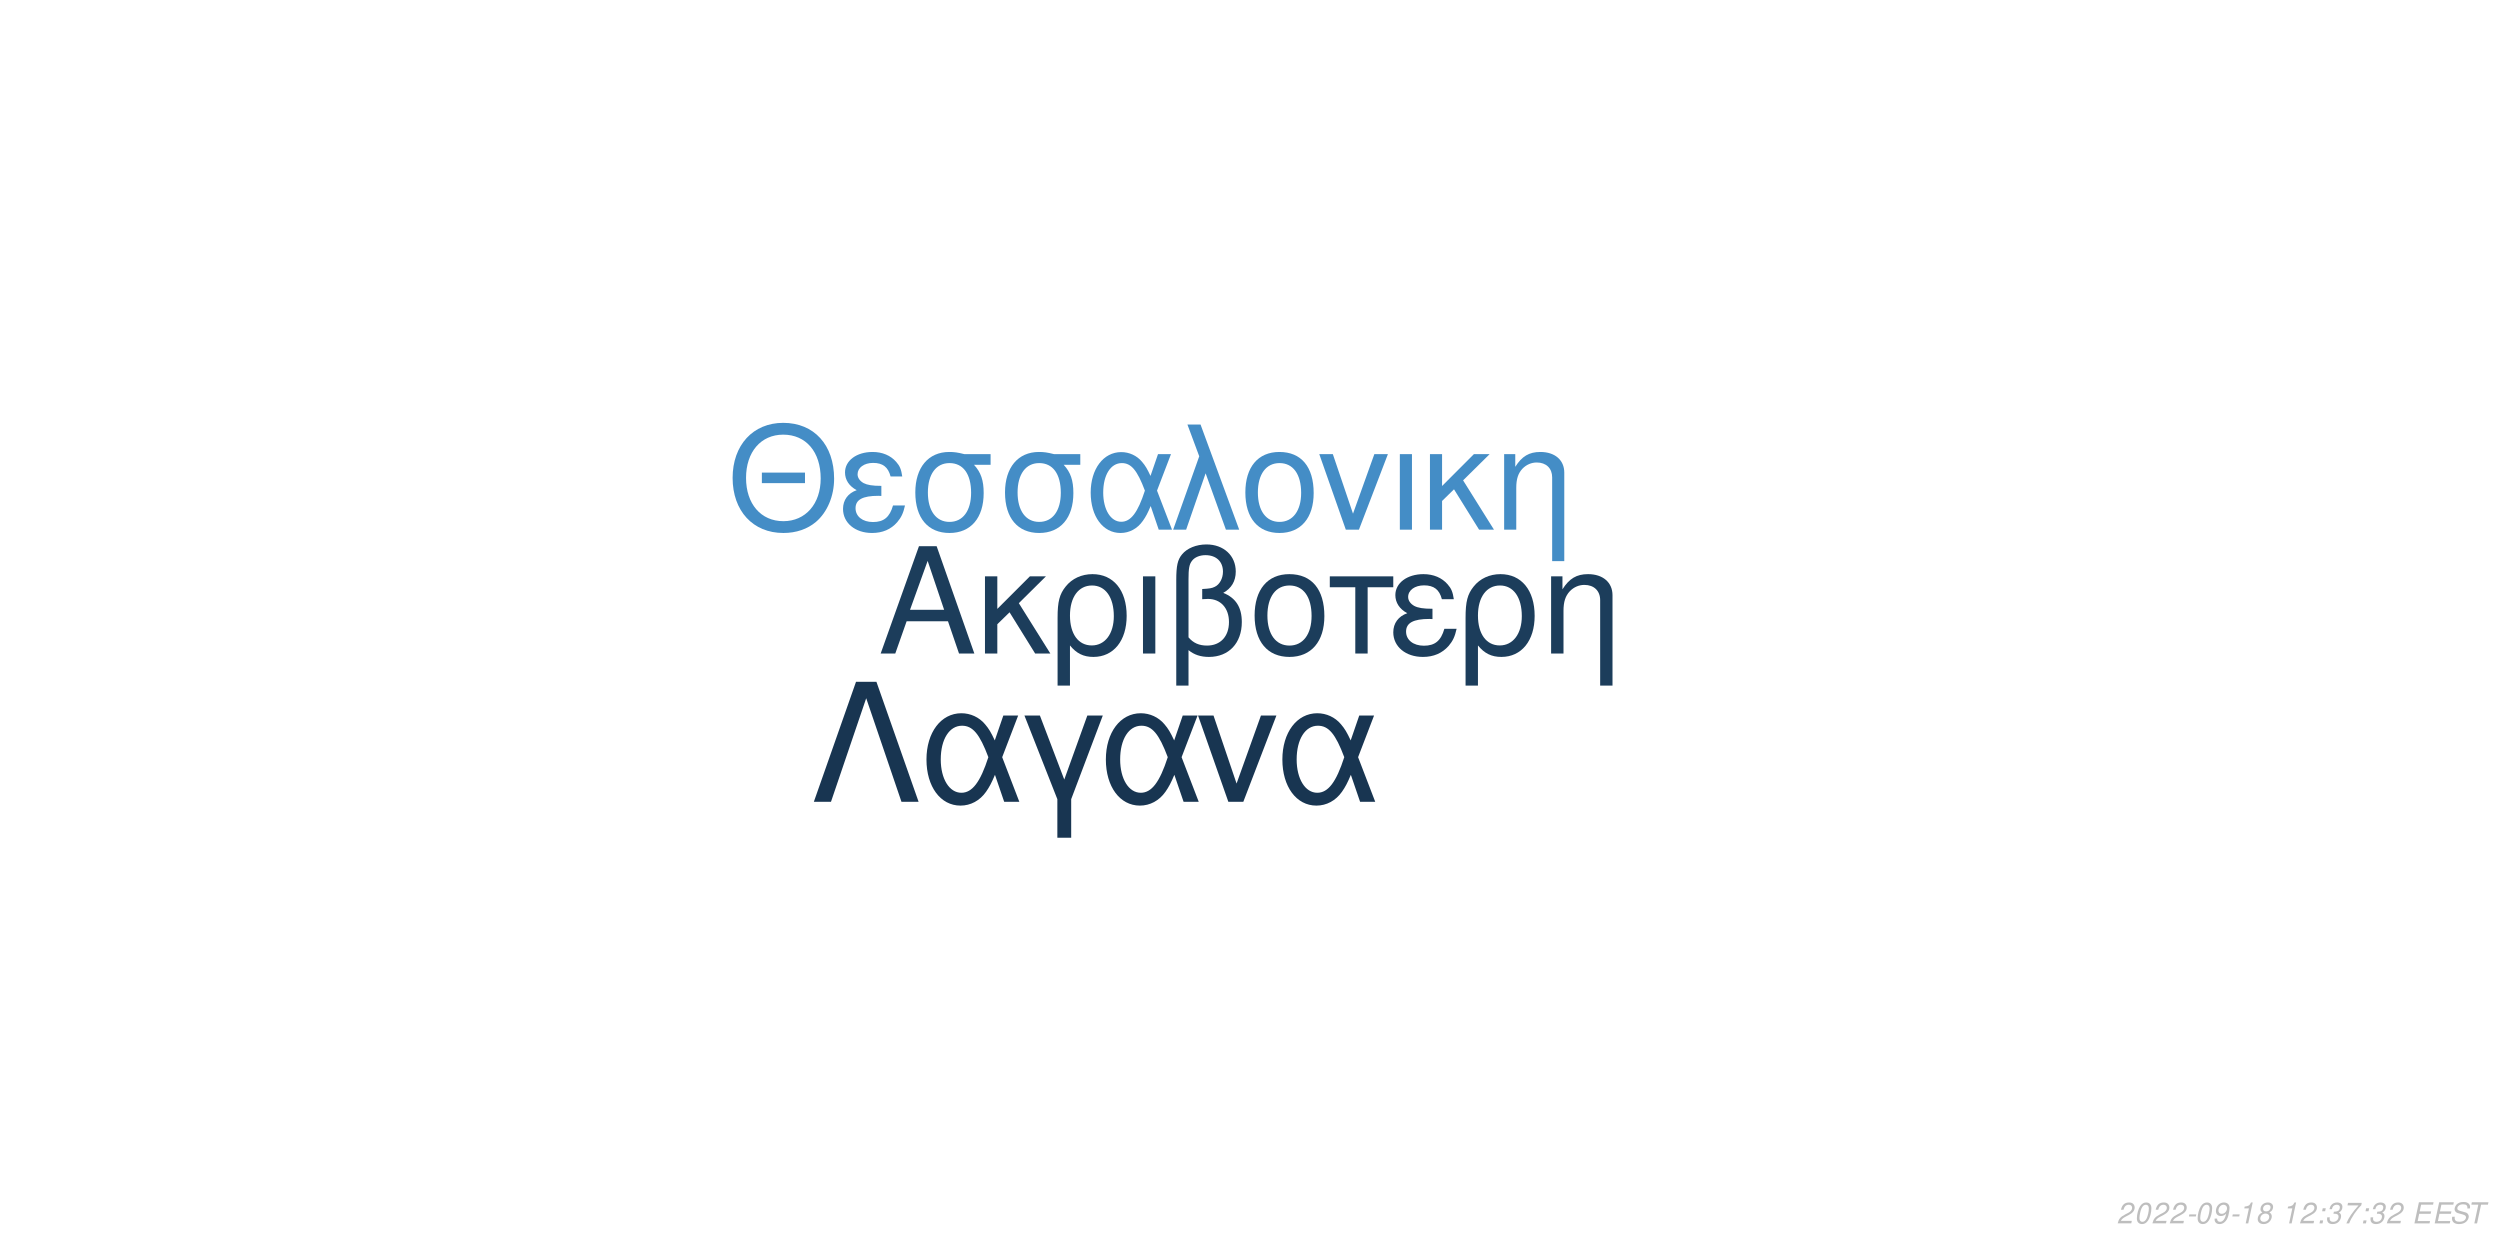
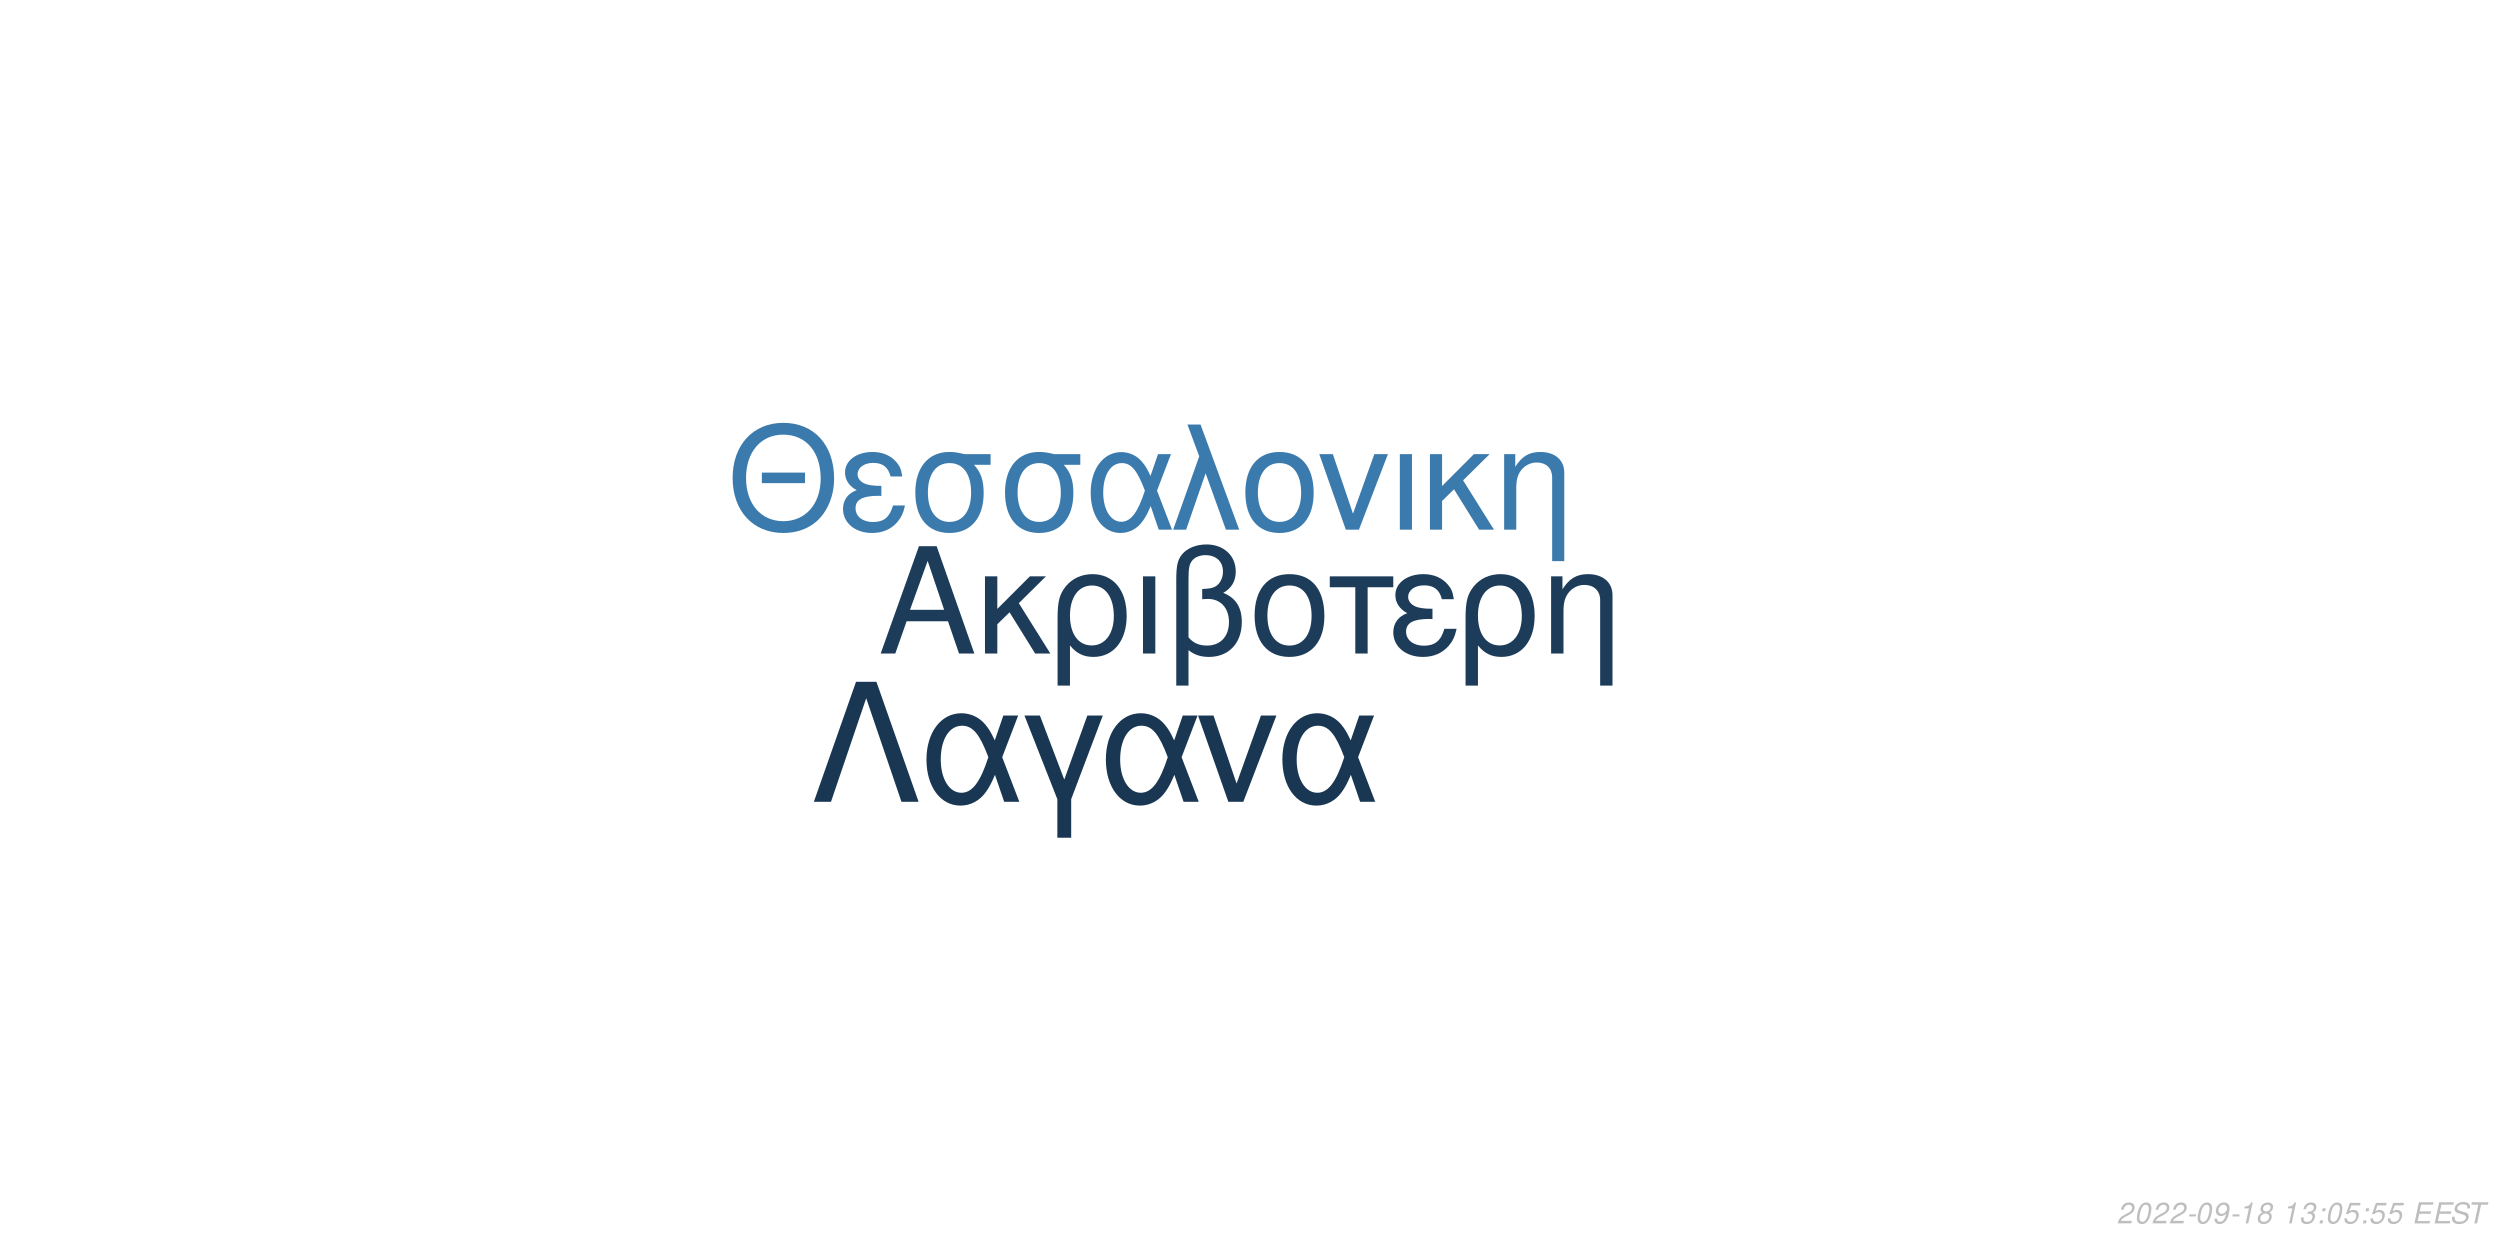
<svg xmlns="http://www.w3.org/2000/svg" xmlns:xlink="http://www.w3.org/1999/xlink" width="864pt" height="432pt" viewBox="0 0 864 432" version="1.1">
  <defs>
    <g>
      <symbol overflow="visible" id="glyph0-0">
        <path style="stroke:none;" d="" />
      </symbol>
      <symbol overflow="visible" id="glyph0-1">
        <path style="stroke:none;" d="M 24.125 -11.141 L 27.938 0 L 33.234 0 L 20.203 -37.094 L 14.094 -37.094 L 0.859 0 L 5.906 0 L 9.828 -11.141 Z M 22.797 -15.109 L 11 -15.109 L 17.094 -32.016 Z M 22.797 -15.109 " />
      </symbol>
      <symbol overflow="visible" id="glyph0-2">
        <path style="stroke:none;" d="M 7.172 -15.422 L 7.172 -26.672 L 2.906 -26.672 L 2.906 0 L 7.172 0 L 7.172 -10.125 L 11.406 -14.25 L 20.25 0 L 25.5 0 L 14.609 -17.406 L 23.969 -26.672 L 18.422 -26.672 Z M 7.172 -15.422 " />
      </symbol>
      <symbol overflow="visible" id="glyph0-3">
        <path style="stroke:none;" d="M 3 11.094 L 7.281 11.094 L 7.281 -2.797 C 9.516 -0.047 11.953 1.172 15.375 1.172 C 22.344 1.172 26.875 -4.422 26.875 -13.031 C 26.875 -21.891 22.297 -27.438 15.062 -27.438 C 11.297 -27.438 7.984 -25.906 5.797 -23.156 C 3.672 -20.516 3 -17.969 3 -12.359 Z M 14.906 -23.516 C 19.547 -23.516 22.438 -19.438 22.438 -12.922 C 22.438 -6.812 19.391 -2.797 14.812 -2.797 C 10.172 -2.797 7.281 -6.766 7.281 -13.125 C 7.281 -19.484 10.234 -23.516 14.906 -23.516 Z M 14.906 -23.516 " />
      </symbol>
      <symbol overflow="visible" id="glyph0-4">
        <path style="stroke:none;" d="M 3.516 0 L 7.781 0 L 7.781 -26.672 L 3.516 -26.672 Z M 3.516 0 " />
      </symbol>
      <symbol overflow="visible" id="glyph0-5">
        <path style="stroke:none;" d="M 4.016 11.094 L 8.25 11.094 L 8.25 -1.172 C 10.172 0.406 12.422 1.172 15.312 1.172 C 22.188 1.172 26.672 -3.609 26.672 -10.891 C 26.672 -15.984 24.578 -19.234 20.25 -20.969 C 23.109 -22.547 24.578 -25.031 24.578 -28.344 C 24.578 -33.844 20.406 -37.703 14.453 -37.703 C 10.938 -37.703 7.734 -36.391 6 -34.25 C 4.484 -32.422 4.016 -30.328 4.016 -25.391 Z M 8.25 -25.656 C 8.25 -29.359 8.5 -30.844 9.469 -32.062 C 10.375 -33.281 12.156 -34 14.094 -34 C 17.812 -34 20.156 -31.812 20.156 -28.297 C 20.156 -25.953 18.984 -23.812 17.297 -23.047 C 16.281 -22.547 15.469 -22.438 12.984 -22.297 L 12.984 -18.781 C 13.734 -18.828 14.344 -18.875 14.969 -18.875 C 19.344 -18.875 22.234 -15.719 22.234 -10.891 C 22.234 -5.906 19.281 -2.75 14.656 -2.75 C 11.953 -2.75 9.922 -3.609 8.25 -5.594 Z M 8.25 -25.656 " />
      </symbol>
      <symbol overflow="visible" id="glyph0-6">
        <path style="stroke:none;" d="M 14.094 -27.438 C 6.562 -27.438 2.094 -22.094 2.094 -13.125 C 2.094 -4.125 6.562 1.172 14.141 1.172 C 21.672 1.172 26.203 -4.172 26.203 -12.922 C 26.203 -22.188 21.828 -27.438 14.094 -27.438 Z M 14.141 -23.516 C 18.938 -23.516 21.781 -19.594 21.781 -12.984 C 21.781 -6.672 18.828 -2.75 14.141 -2.75 C 9.422 -2.75 6.516 -6.672 6.516 -13.125 C 6.516 -19.594 9.422 -23.516 14.141 -23.516 Z M 14.141 -23.516 " />
      </symbol>
      <symbol overflow="visible" id="glyph0-7">
        <path style="stroke:none;" d="M 7.891 0 L 12.156 0 L 12.156 -22.906 L 21.016 -22.906 L 21.016 -26.672 L -0.922 -26.672 L -0.922 -22.906 L 7.891 -22.906 Z M 7.891 0 " />
      </symbol>
      <symbol overflow="visible" id="glyph0-8">
        <path style="stroke:none;" d="M 14.562 -15.469 C 11.344 -15.469 9.562 -15.781 8.297 -16.438 C 6.922 -17.203 6.156 -18.328 6.156 -19.547 C 6.156 -21.891 8.453 -23.562 11.656 -23.562 C 15.062 -23.562 16.953 -22.094 17.812 -18.781 L 21.938 -18.781 C 21.578 -21.266 21.062 -22.5 19.797 -23.922 C 17.812 -26.203 14.906 -27.438 11.453 -27.438 C 5.797 -27.438 1.734 -24.375 1.734 -20.203 C 1.734 -17.609 3.156 -15.375 5.859 -13.938 C 2.797 -12.875 1.016 -10.484 1.016 -7.328 C 1.016 -2.391 5.297 1.172 11.25 1.172 C 14.969 1.172 17.906 -0.109 20.156 -2.641 C 21.578 -4.328 22.297 -5.797 22.906 -8.547 L 18.672 -8.547 C 17.5 -4.422 15.422 -2.703 11.609 -2.703 C 7.938 -2.703 5.438 -4.688 5.438 -7.578 C 5.438 -10.578 7.938 -11.953 13.484 -11.953 C 13.641 -11.953 14.094 -11.953 14.562 -11.906 Z M 14.562 -15.469 " />
      </symbol>
      <symbol overflow="visible" id="glyph0-9">
        <path style="stroke:none;" d="M 3.562 -26.672 L 3.562 0 L 7.844 0 L 7.844 -14.703 C 7.844 -17.906 8.5 -19.891 10.031 -21.531 C 11.406 -22.953 13.188 -23.719 15.062 -23.719 C 18.375 -23.719 20.516 -21.672 20.516 -18.469 L 20.516 11.094 L 24.781 11.094 L 24.781 -20.156 C 24.781 -24.578 21.469 -27.438 16.328 -27.438 C 12.359 -27.438 9.828 -25.906 7.484 -22.188 L 7.484 -26.672 Z M 3.562 -26.672 " />
      </symbol>
      <symbol overflow="visible" id="glyph1-0">
        <path style="stroke:none;" d="" />
      </symbol>
      <symbol overflow="visible" id="glyph1-1">
        <path style="stroke:none;" d="M 26.859 -19.734 L 11.953 -19.734 L 11.953 -16.094 L 26.859 -16.094 Z M 19.328 -36.922 C 8.922 -36.922 1.844 -29.25 1.844 -17.891 C 1.844 -6.484 8.875 1.141 19.391 1.141 C 23.812 1.141 27.703 -0.203 30.641 -2.688 C 34.578 -6.031 36.922 -11.656 36.922 -17.594 C 36.922 -29.297 30 -36.922 19.328 -36.922 Z M 19.328 -32.844 C 27.203 -32.844 32.281 -26.906 32.281 -17.688 C 32.281 -8.922 27.062 -2.938 19.391 -2.938 C 11.609 -2.938 6.484 -8.922 6.484 -17.891 C 6.484 -26.859 11.609 -32.844 19.328 -32.844 Z M 19.328 -32.844 " />
      </symbol>
      <symbol overflow="visible" id="glyph1-2">
        <path style="stroke:none;" d="M 14.25 -15.141 C 11.109 -15.141 9.375 -15.453 8.125 -16.094 C 6.781 -16.844 6.031 -17.938 6.031 -19.141 C 6.031 -21.422 8.266 -23.078 11.406 -23.078 C 14.75 -23.078 16.594 -21.625 17.438 -18.391 L 21.469 -18.391 C 21.125 -20.828 20.625 -22.031 19.391 -23.422 C 17.438 -25.656 14.594 -26.859 11.219 -26.859 C 5.688 -26.859 1.688 -23.875 1.688 -19.781 C 1.688 -17.234 3.094 -15.047 5.734 -13.656 C 2.734 -12.609 1 -10.266 1 -7.172 C 1 -2.344 5.188 1.141 11.016 1.141 C 14.656 1.141 17.547 -0.094 19.734 -2.594 C 21.125 -4.234 21.828 -5.688 22.422 -8.375 L 18.281 -8.375 C 17.141 -4.328 15.094 -2.641 11.359 -2.641 C 7.766 -2.641 5.328 -4.578 5.328 -7.422 C 5.328 -10.359 7.766 -11.703 13.203 -11.703 C 13.359 -11.703 13.797 -11.703 14.25 -11.656 Z M 14.25 -15.141 " />
      </symbol>
      <symbol overflow="visible" id="glyph1-3">
        <path style="stroke:none;" d="M 29 -26.109 L 19.938 -26.109 C 17.594 -26.703 16.438 -26.859 14.703 -26.859 C 7.469 -26.859 2.984 -21.469 2.984 -12.859 C 2.984 -4.031 7.375 1.141 14.797 1.141 C 22.172 1.141 26.609 -4.078 26.609 -12.656 C 26.609 -17.047 25.656 -19.828 23.266 -22.422 L 29 -22.422 Z M 14.797 -23.016 C 19.531 -23.016 22.266 -19.234 22.266 -12.75 C 22.266 -6.531 19.438 -2.688 14.797 -2.688 C 10.172 -2.688 7.328 -6.531 7.328 -12.859 C 7.328 -19.188 10.172 -23.016 14.797 -23.016 Z M 14.797 -23.016 " />
      </symbol>
      <symbol overflow="visible" id="glyph1-4">
        <path style="stroke:none;" d="M 29.344 -26.109 L 24.859 -26.109 L 22.266 -18.578 C 21.125 -21.031 20.484 -22.125 19.328 -23.469 C 17.547 -25.609 14.906 -26.812 12.156 -26.812 C 5.984 -26.812 1.594 -20.984 1.594 -12.812 C 1.594 -4.578 5.828 1.141 11.906 1.141 C 14.953 1.141 17.734 -0.344 19.625 -3.047 C 20.672 -4.531 21.281 -5.688 22.328 -8.172 L 25.109 0 L 29.703 0 L 24.516 -13.5 Z M 20.328 -13.5 C 17.891 -5.922 15.453 -2.734 12.156 -2.734 C 8.516 -2.734 5.922 -6.922 5.922 -12.812 C 5.922 -18.938 8.516 -23.016 12.359 -23.016 C 15.594 -23.016 17.688 -20.531 20.328 -13.5 Z M 20.328 -13.5 " />
      </symbol>
      <symbol overflow="visible" id="glyph1-5">
        <path style="stroke:none;" d="M 1.094 0 L 5.578 0 L 12.312 -19.484 L 19.328 0 L 23.922 0 L 10.562 -36.328 L 6.031 -36.328 L 10.109 -25.359 Z M 1.094 0 " />
      </symbol>
      <symbol overflow="visible" id="glyph1-6">
        <path style="stroke:none;" d="M 13.797 -26.859 C 6.422 -26.859 2.047 -21.625 2.047 -12.859 C 2.047 -4.031 6.422 1.141 13.859 1.141 C 21.234 1.141 25.656 -4.078 25.656 -12.656 C 25.656 -21.719 21.375 -26.859 13.797 -26.859 Z M 13.859 -23.016 C 18.531 -23.016 21.328 -19.188 21.328 -12.703 C 21.328 -6.531 18.438 -2.688 13.859 -2.688 C 9.219 -2.688 6.375 -6.531 6.375 -12.859 C 6.375 -19.188 9.219 -23.016 13.859 -23.016 Z M 13.859 -23.016 " />
      </symbol>
      <symbol overflow="visible" id="glyph1-7">
        <path style="stroke:none;" d="M 14.297 0 L 24.312 -26.109 L 19.625 -26.109 L 12.25 -5.531 L 5.281 -26.109 L 0.594 -26.109 L 9.766 0 Z M 14.297 0 " />
      </symbol>
      <symbol overflow="visible" id="glyph1-8">
        <path style="stroke:none;" d="M 3.438 0 L 7.625 0 L 7.625 -26.109 L 3.438 -26.109 Z M 3.438 0 " />
      </symbol>
      <symbol overflow="visible" id="glyph1-9">
        <path style="stroke:none;" d="M 7.031 -15.094 L 7.031 -26.109 L 2.844 -26.109 L 2.844 0 L 7.031 0 L 7.031 -9.922 L 11.156 -13.953 L 19.828 0 L 24.969 0 L 14.297 -17.047 L 23.469 -26.109 L 18.031 -26.109 Z M 7.031 -15.094 " />
      </symbol>
      <symbol overflow="visible" id="glyph1-10">
        <path style="stroke:none;" d="M 3.484 -26.109 L 3.484 0 L 7.672 0 L 7.672 -14.406 C 7.672 -17.547 8.328 -19.484 9.812 -21.078 C 11.156 -22.469 12.906 -23.219 14.75 -23.219 C 17.984 -23.219 20.078 -21.234 20.078 -18.094 L 20.078 10.859 L 24.266 10.859 L 24.266 -19.734 C 24.266 -24.062 21.031 -26.859 16 -26.859 C 12.109 -26.859 9.609 -25.359 7.328 -21.719 L 7.328 -26.109 Z M 3.484 -26.109 " />
      </symbol>
      <symbol overflow="visible" id="glyph2-0">
        <path style="stroke:none;" d="" />
      </symbol>
      <symbol overflow="visible" id="glyph2-1">
        <path style="stroke:none;" d="M 22.531 -41.484 L 15.484 -41.484 L 0.906 0 L 6.828 0 L 19 -35.797 L 31.188 0 L 37.109 0 Z M 22.531 -41.484 " />
      </symbol>
      <symbol overflow="visible" id="glyph2-2">
        <path style="stroke:none;" d="M 33.516 -29.812 L 28.391 -29.812 L 25.438 -21.219 C 24.125 -24.016 23.391 -25.266 22.078 -26.797 C 20.031 -29.25 17.016 -30.609 13.891 -30.609 C 6.828 -30.609 1.828 -23.953 1.828 -14.625 C 1.828 -5.234 6.656 1.312 13.594 1.312 C 17.078 1.312 20.266 -0.391 22.422 -3.469 C 23.609 -5.172 24.297 -6.484 25.5 -9.328 L 28.688 0 L 33.922 0 L 28 -15.422 Z M 23.219 -15.422 C 20.422 -6.766 17.641 -3.125 13.891 -3.125 C 9.734 -3.125 6.766 -7.906 6.766 -14.625 C 6.766 -21.625 9.734 -26.297 14.109 -26.297 C 17.812 -26.297 20.203 -23.453 23.219 -15.422 Z M 23.219 -15.422 " />
      </symbol>
      <symbol overflow="visible" id="glyph2-3">
        <path style="stroke:none;" d="M 12.062 12.406 L 16.844 12.406 L 16.844 -0.906 L 27.766 -29.812 L 22.422 -29.812 L 14.453 -7.688 L 6.031 -29.812 L 0.688 -29.812 L 12.062 -0.906 Z M 12.062 12.406 " />
      </symbol>
      <symbol overflow="visible" id="glyph2-4">
        <path style="stroke:none;" d="M 16.328 0 L 27.766 -29.812 L 22.422 -29.812 L 14 -6.312 L 6.031 -29.812 L 0.688 -29.812 L 11.156 0 Z M 16.328 0 " />
      </symbol>
      <symbol overflow="visible" id="glyph3-0">
        <path style="stroke:none;" d="" />
      </symbol>
      <symbol overflow="visible" id="glyph3-1">
        <path style="stroke:none;" d="M 5.234 -0.875 L 1.469 -0.875 C 1.641 -1.375 2.203 -1.891 3.109 -2.344 L 4.234 -2.938 C 5.562 -3.625 6.219 -4.469 6.219 -5.484 C 6.219 -5.938 6.062 -6.359 5.797 -6.656 C 5.469 -7.047 4.984 -7.234 4.312 -7.234 C 2.766 -7.234 1.891 -6.453 1.484 -4.734 L 2.375 -4.734 C 2.484 -5.188 2.609 -5.484 2.797 -5.75 C 3.094 -6.203 3.609 -6.453 4.188 -6.453 C 4.891 -6.453 5.344 -6.031 5.344 -5.375 C 5.344 -4.703 4.859 -4.094 4.016 -3.656 L 2.984 -3.125 C 1.234 -2.188 0.797 -1.656 0.344 -0.016 L 5.047 -0.016 Z M 5.234 -0.875 " />
      </symbol>
      <symbol overflow="visible" id="glyph3-2">
        <path style="stroke:none;" d="M 4.203 -7.234 C 3.375 -7.234 2.688 -6.812 2.125 -5.984 C 1.484 -5.047 0.984 -3.188 0.984 -1.734 C 0.984 -1.109 1.172 -0.562 1.484 -0.266 C 1.797 0.047 2.281 0.234 2.766 0.234 C 3.625 0.234 4.281 -0.156 4.859 -1.016 C 5.516 -1.953 6 -3.797 6 -5.266 C 6 -6.5 5.328 -7.234 4.203 -7.234 Z M 4.094 -6.453 C 4.734 -6.453 5.125 -5.984 5.125 -5.156 C 5.125 -4.203 4.781 -2.625 4.406 -1.812 C 3.984 -0.938 3.516 -0.547 2.875 -0.547 C 2.25 -0.547 1.875 -1.031 1.875 -1.828 C 1.875 -2.797 2.203 -4.344 2.594 -5.203 C 2.984 -6.047 3.453 -6.453 4.094 -6.453 Z M 4.094 -6.453 " />
      </symbol>
      <symbol overflow="visible" id="glyph3-3">
        <path style="stroke:none;" d="M 3.516 -3.125 L 1.125 -3.125 L 0.969 -2.406 L 3.359 -2.406 Z M 3.516 -3.125 " />
      </symbol>
      <symbol overflow="visible" id="glyph3-4">
        <path style="stroke:none;" d="M 0.844 -1.656 C 0.844 -1.547 0.844 -1.438 0.844 -1.375 C 0.844 -0.406 1.531 0.234 2.578 0.234 C 3.203 0.234 3.766 0.016 4.297 -0.438 C 4.938 -1 5.312 -1.656 5.594 -2.719 C 5.844 -3.672 6.016 -4.766 6.016 -5.375 C 6.016 -5.844 5.844 -6.328 5.547 -6.656 C 5.203 -7.031 4.703 -7.234 4.062 -7.234 C 2.516 -7.234 1.297 -5.938 1.297 -4.266 C 1.297 -3.203 1.984 -2.547 3.047 -2.547 C 3.484 -2.547 3.953 -2.672 4.281 -2.891 C 4.406 -2.984 4.547 -3.078 4.828 -3.344 C 4.438 -1.484 3.703 -0.547 2.703 -0.547 C 2.109 -0.547 1.719 -0.938 1.719 -1.547 L 1.719 -1.656 Z M 3.953 -6.453 C 4.625 -6.453 5.141 -5.953 5.141 -5.281 C 5.141 -4.188 4.312 -3.312 3.297 -3.312 C 2.594 -3.312 2.172 -3.734 2.172 -4.453 C 2.172 -5.562 2.984 -6.453 3.953 -6.453 Z M 3.953 -6.453 " />
      </symbol>
      <symbol overflow="visible" id="glyph3-5">
        <path style="stroke:none;" d="M 3.703 -5.188 L 2.594 0 L 3.469 0 L 5.016 -7.234 L 4.438 -7.234 C 3.906 -6.156 3.688 -6.016 2.234 -5.812 L 2.109 -5.188 Z M 3.703 -5.188 " />
      </symbol>
      <symbol overflow="visible" id="glyph3-6">
        <path style="stroke:none;" d="M 4.766 -3.797 C 5.078 -3.969 5.234 -4.078 5.438 -4.234 C 5.812 -4.594 6.062 -5.172 6.062 -5.734 C 6.062 -6.625 5.344 -7.234 4.266 -7.234 C 2.812 -7.234 1.703 -6.219 1.703 -4.875 C 1.703 -4.406 1.875 -4.125 2.359 -3.812 C 1.297 -3.312 0.75 -2.516 0.75 -1.469 C 0.75 -0.438 1.547 0.234 2.812 0.234 C 3.656 0.234 4.359 -0.094 4.938 -0.734 C 5.359 -1.234 5.609 -1.859 5.609 -2.438 C 5.609 -3.047 5.312 -3.516 4.766 -3.797 Z M 4.109 -6.453 C 4.797 -6.453 5.188 -6.125 5.188 -5.578 C 5.188 -5.266 5.062 -4.922 4.859 -4.672 C 4.562 -4.312 4.188 -4.156 3.656 -4.156 C 2.984 -4.156 2.594 -4.453 2.594 -4.984 C 2.594 -5.859 3.203 -6.453 4.109 -6.453 Z M 3.453 -3.406 C 4.234 -3.406 4.734 -2.984 4.734 -2.312 C 4.734 -1.312 3.922 -0.547 2.875 -0.547 C 2.125 -0.547 1.625 -0.969 1.625 -1.625 C 1.625 -2.609 2.438 -3.406 3.453 -3.406 Z M 3.453 -3.406 " />
      </symbol>
      <symbol overflow="visible" id="glyph3-7">
        <path style="stroke:none;" d="" />
      </symbol>
      <symbol overflow="visible" id="glyph3-8">
+         <path style="stroke:none;" d="M 2.922 -3.312 C 3.125 -3.344 3.234 -3.344 3.375 -3.344 C 4.203 -3.344 4.688 -3 4.688 -2.406 C 4.688 -1.312 3.906 -0.547 2.781 -0.547 C 2.047 -0.547 1.594 -0.938 1.594 -1.562 C 1.594 -1.719 1.609 -1.844 1.656 -2.094 L 0.766 -2.094 C 0.734 -1.797 0.719 -1.641 0.719 -1.469 C 0.719 -0.375 1.406 0.234 2.641 0.234 C 3.547 0.234 4.297 -0.078 4.812 -0.656 C 5.266 -1.156 5.562 -1.875 5.562 -2.547 C 5.562 -3.125 5.344 -3.453 4.797 -3.734 C 5.641 -4.234 6.016 -4.844 6.016 -5.734 C 6.016 -6.656 5.312 -7.234 4.203 -7.234 C 3.375 -7.234 2.672 -6.938 2.188 -6.375 C 1.891 -6.031 1.703 -5.641 1.516 -4.906 L 2.391 -4.906 C 2.5 -5.359 2.594 -5.594 2.734 -5.812 C 3.047 -6.234 3.516 -6.453 4.078 -6.453 C 4.734 -6.453 5.141 -6.125 5.141 -5.578 C 5.141 -5.188 5.016 -4.797 4.797 -4.547 C 4.516 -4.234 4 -4.062 3.266 -4.062 L 3.078 -4.062 Z M 2.922 -3.312 " />
+       </symbol>
+       <symbol overflow="visible" id="glyph3-9">
        <path style="stroke:none;" d="M 2.359 -1.031 L 1.312 -1.031 L 1.094 0 L 2.141 0 Z M 3.266 -5.234 L 2.219 -5.234 L 2 -4.203 L 3.047 -4.203 Z M 3.266 -5.234 " />
      </symbol>
-       <symbol overflow="visible" id="glyph3-9">
-         <path style="stroke:none;" d="M 2.922 -3.312 C 3.125 -3.344 3.234 -3.344 3.375 -3.344 C 4.203 -3.344 4.688 -3 4.688 -2.406 C 4.688 -1.312 3.906 -0.547 2.781 -0.547 C 2.047 -0.547 1.594 -0.938 1.594 -1.562 C 1.594 -1.719 1.609 -1.844 1.656 -2.094 L 0.766 -2.094 C 0.734 -1.797 0.719 -1.641 0.719 -1.469 C 0.719 -0.375 1.406 0.234 2.641 0.234 C 3.547 0.234 4.297 -0.078 4.812 -0.656 C 5.266 -1.156 5.562 -1.875 5.562 -2.547 C 5.562 -3.125 5.344 -3.453 4.797 -3.734 C 5.641 -4.234 6.016 -4.844 6.016 -5.734 C 6.016 -6.656 5.312 -7.234 4.203 -7.234 C 3.375 -7.234 2.672 -6.938 2.188 -6.375 C 1.891 -6.031 1.703 -5.641 1.516 -4.906 L 2.391 -4.906 C 2.5 -5.359 2.594 -5.594 2.734 -5.812 C 3.047 -6.234 3.516 -6.453 4.078 -6.453 C 4.734 -6.453 5.141 -6.125 5.141 -5.578 C 5.141 -5.188 5.016 -4.797 4.797 -4.547 C 4.516 -4.234 4 -4.062 3.266 -4.062 L 3.078 -4.062 Z M 2.922 -3.312 " />
-       </symbol>
      <symbol overflow="visible" id="glyph3-10">
-         <path style="stroke:none;" d="M 6.703 -7.094 L 1.953 -7.094 L 1.766 -6.219 L 5.594 -6.219 C 3.344 -3.688 2.266 -2.109 1.375 0 L 2.344 0 C 3.031 -1.906 4.828 -4.594 6.547 -6.281 Z M 6.703 -7.094 " />
+         <path style="stroke:none;" d="M 6.297 -7.094 L 2.594 -7.094 L 1.234 -3.234 L 2.047 -3.234 C 2.656 -3.766 2.938 -3.906 3.531 -3.906 C 4.328 -3.906 4.797 -3.453 4.797 -2.688 C 4.797 -1.438 3.969 -0.547 2.828 -0.547 C 2.031 -0.547 1.609 -0.938 1.578 -1.734 L 0.703 -1.734 L 0.703 -1.516 C 0.703 -0.938 0.844 -0.547 1.188 -0.266 C 1.562 0.062 2.078 0.234 2.703 0.234 C 3.656 0.234 4.391 -0.156 4.984 -0.922 C 5.422 -1.5 5.672 -2.234 5.672 -2.953 C 5.672 -4 4.938 -4.672 3.812 -4.672 C 3.328 -4.672 2.906 -4.547 2.406 -4.234 L 3.109 -6.219 L 6.109 -6.219 Z M 6.297 -7.094 " />
      </symbol>
      <symbol overflow="visible" id="glyph3-11">
        <path style="stroke:none;" d="M 2.547 -3.312 L 6.5 -3.312 L 6.688 -4.141 L 2.719 -4.141 L 3.219 -6.469 L 7.344 -6.469 L 7.516 -7.297 L 2.453 -7.297 L 0.906 0 L 6.125 0 L 6.297 -0.812 L 2.016 -0.812 Z M 2.547 -3.312 " />
      </symbol>
      <symbol overflow="visible" id="glyph3-12">
        <path style="stroke:none;" d="M 7.062 -5.156 C 7.125 -5.438 7.141 -5.562 7.141 -5.703 C 7.141 -6.156 6.938 -6.594 6.594 -6.891 C 6.188 -7.25 5.656 -7.406 4.875 -7.406 C 3.844 -7.406 3.047 -7.125 2.5 -6.562 C 2.094 -6.141 1.781 -5.438 1.781 -4.922 C 1.781 -4.297 2.219 -3.766 2.891 -3.562 L 4.594 -3.094 C 5.406 -2.859 5.734 -2.578 5.734 -2.094 C 5.734 -1.781 5.547 -1.406 5.266 -1.141 C 4.844 -0.766 4.266 -0.578 3.453 -0.578 C 2.328 -0.578 1.812 -0.984 1.812 -1.906 C 1.812 -2.047 1.812 -2.125 1.844 -2.312 L 0.984 -2.312 C 0.906 -2.062 0.891 -1.906 0.891 -1.688 C 0.891 -0.484 1.797 0.234 3.297 0.234 C 4.359 0.234 5.234 -0.062 5.812 -0.609 C 6.344 -1.078 6.688 -1.797 6.688 -2.375 C 6.688 -2.641 6.609 -2.906 6.453 -3.156 C 6.234 -3.5 5.938 -3.703 5.469 -3.828 L 3.75 -4.312 C 2.984 -4.547 2.734 -4.734 2.734 -5.188 C 2.734 -5.547 2.875 -5.844 3.188 -6.109 C 3.547 -6.438 4.031 -6.594 4.703 -6.594 C 5.266 -6.594 5.688 -6.484 5.906 -6.297 C 6.094 -6.125 6.219 -5.797 6.219 -5.516 C 6.219 -5.422 6.203 -5.344 6.188 -5.156 Z M 7.062 -5.156 " />
      </symbol>
      <symbol overflow="visible" id="glyph3-13">
        <path style="stroke:none;" d="M 4.938 -6.469 L 7.312 -6.469 L 7.484 -7.297 L 1.75 -7.297 L 1.578 -6.469 L 3.984 -6.469 L 2.609 0 L 3.547 0 Z M 4.938 -6.469 " />
      </symbol>
    </g>
  </defs>
  <g id="surface1">
    <rect x="0" y="0" width="864" height="432" style="fill:rgb(100%,100%,100%);fill-opacity:1;stroke:none;" />
-     <g style="fill:rgb(10.98%,23.922%,35.686%);fill-opacity:1;">
+     <g style="fill:rgb(10.98%,23.529%,35.294%);fill-opacity:1;">
      <use xlink:href="#glyph0-1" x="303.5" y="225.861" />
      <use xlink:href="#glyph0-2" x="337.5" y="225.861" />
      <use xlink:href="#glyph0-3" x="362.5" y="225.861" />
      <use xlink:href="#glyph0-4" x="391.5" y="225.861" />
      <use xlink:href="#glyph0-5" x="402.5" y="225.861" />
      <use xlink:href="#glyph0-6" x="431.5" y="225.861" />
      <use xlink:href="#glyph0-7" x="460.5" y="225.861" />
      <use xlink:href="#glyph0-8" x="480.5" y="225.861" />
      <use xlink:href="#glyph0-3" x="503.5" y="225.861" />
      <use xlink:href="#glyph0-9" x="532.5" y="225.861" />
    </g>
-     <g style="fill:rgb(26.667%,55.294%,77.647%);fill-opacity:1;">
+     <g style="fill:rgb(23.137%,47.843%,67.843%);fill-opacity:1;">
      <use xlink:href="#glyph1-1" x="251.348" y="183.058" />
      <use xlink:href="#glyph1-2" x="290.348" y="183.058" />
      <use xlink:href="#glyph1-3" x="313.348" y="183.058" />
      <use xlink:href="#glyph1-3" x="344.348" y="183.058" />
      <use xlink:href="#glyph1-4" x="375.348" y="183.058" />
      <use xlink:href="#glyph1-5" x="404.348" y="183.058" />
      <use xlink:href="#glyph1-6" x="428.348" y="183.058" />
      <use xlink:href="#glyph1-7" x="455.348" y="183.058" />
      <use xlink:href="#glyph1-8" x="480.348" y="183.058" />
      <use xlink:href="#glyph1-9" x="491.348" y="183.058" />
      <use xlink:href="#glyph1-10" x="516.348" y="183.058" />
    </g>
-     <g style="fill:rgb(9.412%,20.784%,31.765%);fill-opacity:1;">
+     <g style="fill:rgb(9.804%,21.176%,32.157%);fill-opacity:1;">
      <use xlink:href="#glyph2-1" x="280.359" y="277.105" />
      <use xlink:href="#glyph2-2" x="318.359" y="277.105" />
      <use xlink:href="#glyph2-3" x="353.359" y="277.105" />
      <use xlink:href="#glyph2-2" x="380.359" y="277.105" />
      <use xlink:href="#glyph2-4" x="413.359" y="277.105" />
      <use xlink:href="#glyph2-2" x="441.359" y="277.105" />
    </g>
    <g style="fill:rgb(74.51%,74.51%,74.51%);fill-opacity:1;">
      <use xlink:href="#glyph3-1" x="731.52" y="422.81" />
      <use xlink:href="#glyph3-2" x="737.52" y="422.81" />
      <use xlink:href="#glyph3-1" x="743.52" y="422.81" />
      <use xlink:href="#glyph3-1" x="749.52" y="422.81" />
      <use xlink:href="#glyph3-3" x="755.52" y="422.81" />
      <use xlink:href="#glyph3-2" x="758.52" y="422.81" />
      <use xlink:href="#glyph3-4" x="764.52" y="422.81" />
      <use xlink:href="#glyph3-3" x="770.52" y="422.81" />
      <use xlink:href="#glyph3-5" x="773.52" y="422.81" />
      <use xlink:href="#glyph3-6" x="779.52" y="422.81" />
      <use xlink:href="#glyph3-7" x="785.52" y="422.81" />
      <use xlink:href="#glyph3-5" x="788.52" y="422.81" />
-       <use xlink:href="#glyph3-1" x="794.52" y="422.81" />
-       <use xlink:href="#glyph3-8" x="800.52" y="422.81" />
-       <use xlink:href="#glyph3-9" x="803.52" y="422.81" />
+       <use xlink:href="#glyph3-8" x="794.52" y="422.81" />
+       <use xlink:href="#glyph3-9" x="800.52" y="422.81" />
+       <use xlink:href="#glyph3-2" x="803.52" y="422.81" />
      <use xlink:href="#glyph3-10" x="809.52" y="422.81" />
-       <use xlink:href="#glyph3-8" x="815.52" y="422.81" />
-       <use xlink:href="#glyph3-9" x="818.52" y="422.81" />
-       <use xlink:href="#glyph3-1" x="824.52" y="422.81" />
+       <use xlink:href="#glyph3-9" x="815.52" y="422.81" />
+       <use xlink:href="#glyph3-10" x="818.52" y="422.81" />
+       <use xlink:href="#glyph3-10" x="824.52" y="422.81" />
      <use xlink:href="#glyph3-7" x="830.52" y="422.81" />
      <use xlink:href="#glyph3-11" x="833.52" y="422.81" />
      <use xlink:href="#glyph3-11" x="840.52" y="422.81" />
      <use xlink:href="#glyph3-12" x="846.52" y="422.81" />
      <use xlink:href="#glyph3-13" x="852.52" y="422.81" />
    </g>
  </g>
</svg>
